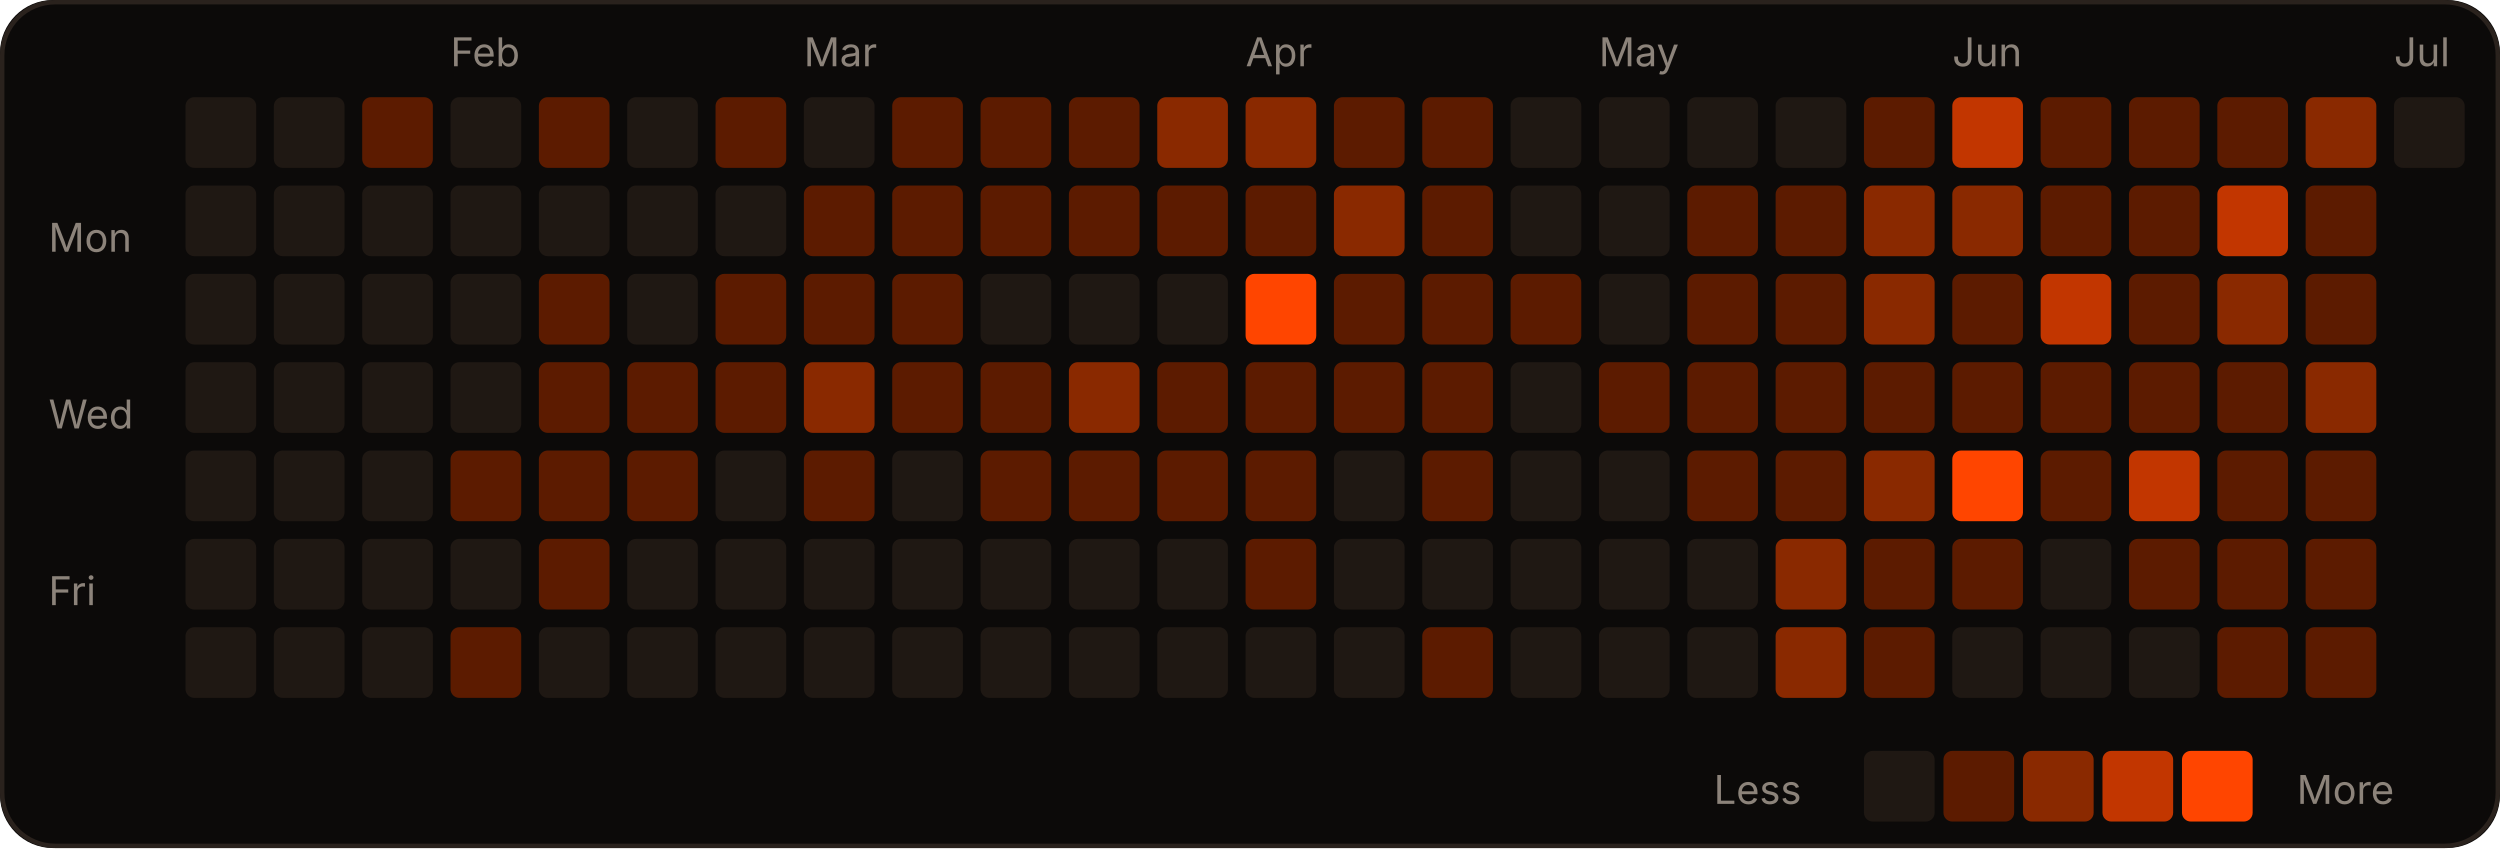
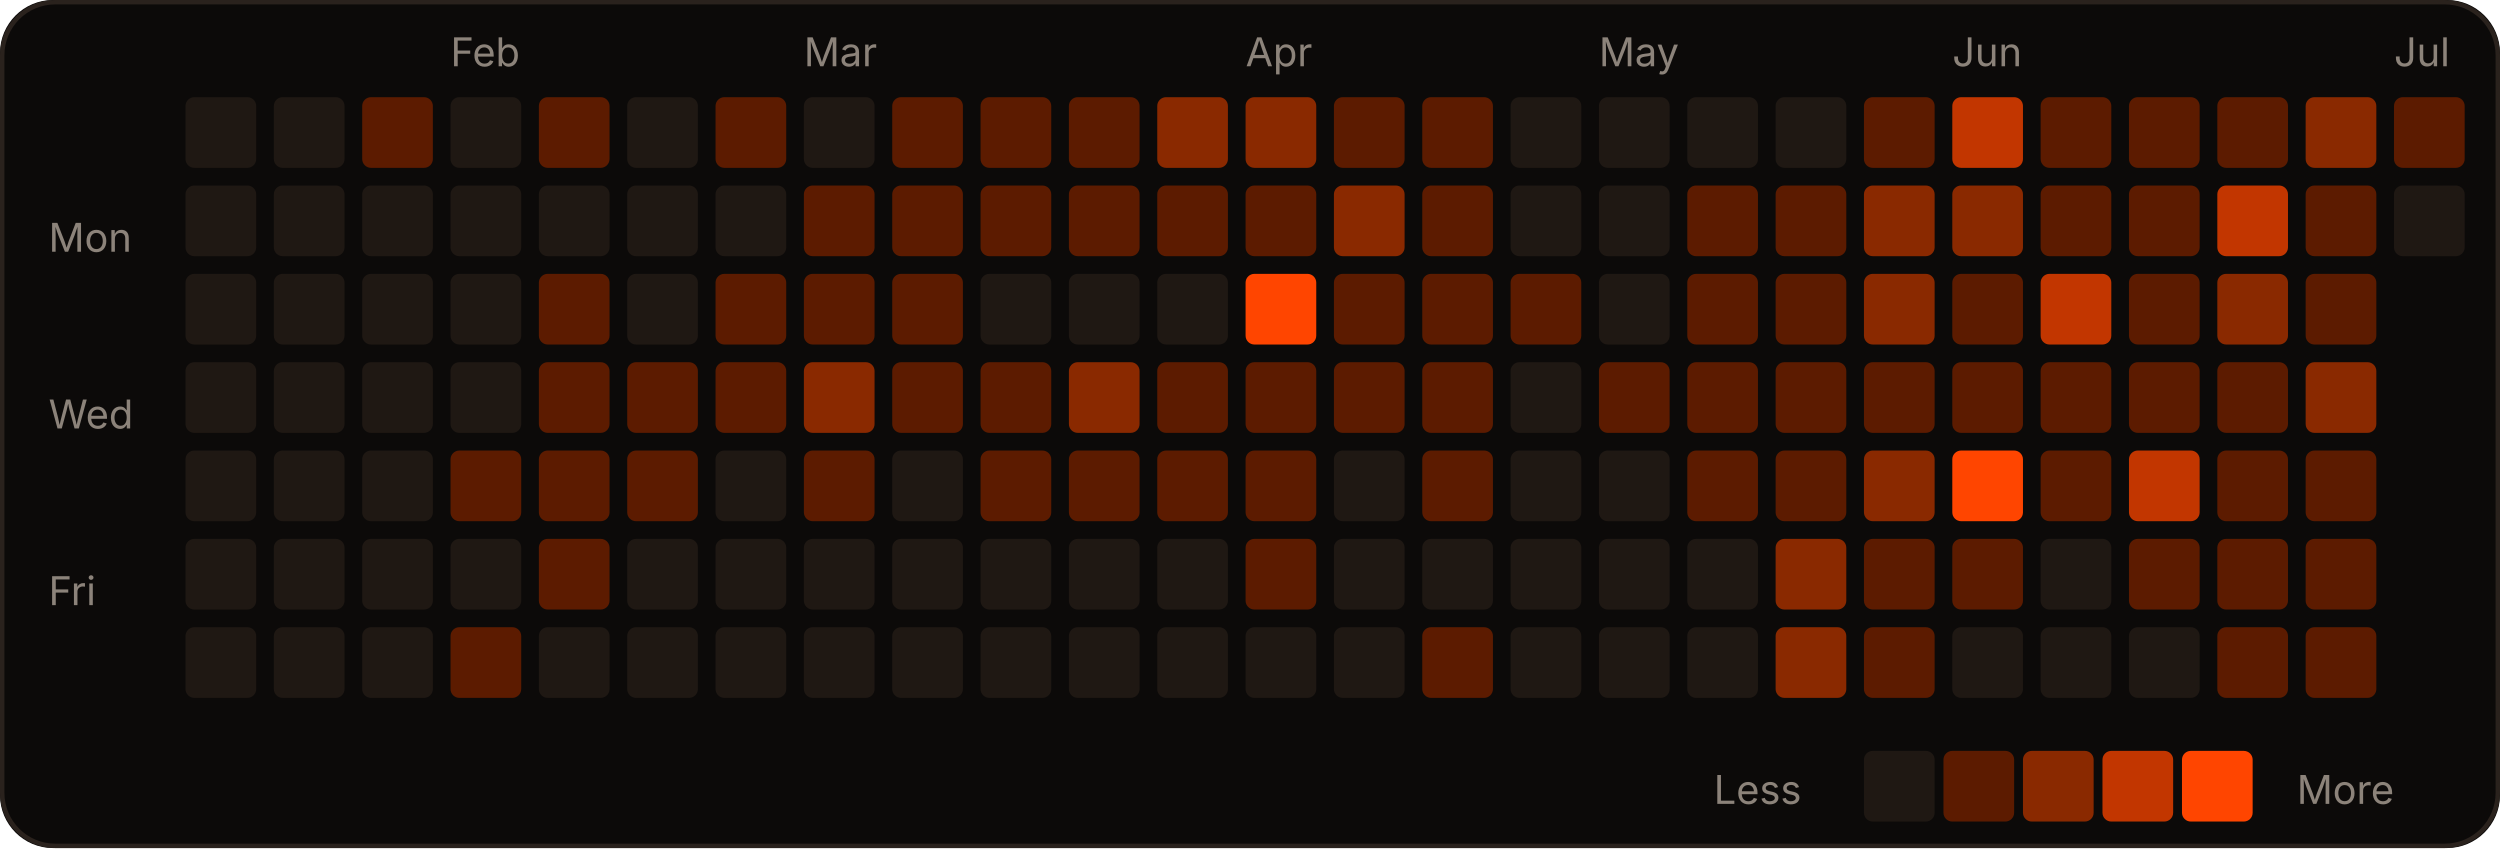
<svg xmlns="http://www.w3.org/2000/svg" width="566" height="192" viewBox="0 0 566 192" role="img">
  <rect width="566" height="192" rx="12" fill="#0c0a09" />
  <rect x="0.5" y="0.5" width="565" height="191" rx="12" fill="none" stroke="#2a221d" />
  <text x="102" y="15" fill="#8c837a" font-size="9" font-family="-apple-system,Segoe UI,sans-serif">Feb</text>
  <text x="182" y="15" fill="#8c837a" font-size="9" font-family="-apple-system,Segoe UI,sans-serif">Mar</text>
  <text x="282" y="15" fill="#8c837a" font-size="9" font-family="-apple-system,Segoe UI,sans-serif">Apr</text>
  <text x="362" y="15" fill="#8c837a" font-size="9" font-family="-apple-system,Segoe UI,sans-serif">May</text>
  <text x="442" y="15" fill="#8c837a" font-size="9" font-family="-apple-system,Segoe UI,sans-serif">Jun</text>
  <text x="542" y="15" fill="#8c837a" font-size="9" font-family="-apple-system,Segoe UI,sans-serif">Jul</text>
  <text x="11" y="57" fill="#8c837a" font-size="9" font-family="-apple-system,Segoe UI,sans-serif">Mon</text>
  <text x="11" y="97" fill="#8c837a" font-size="9" font-family="-apple-system,Segoe UI,sans-serif">Wed</text>
  <text x="11" y="137" fill="#8c837a" font-size="9" font-family="-apple-system,Segoe UI,sans-serif">Fri</text>
  <rect x="42" y="22" width="16" height="16" rx="2" fill="#1f1813" />
  <rect x="42" y="42" width="16" height="16" rx="2" fill="#1f1813" />
  <rect x="42" y="62" width="16" height="16" rx="2" fill="#1f1813" />
  <rect x="42" y="82" width="16" height="16" rx="2" fill="#1f1813" />
  <rect x="42" y="102" width="16" height="16" rx="2" fill="#1f1813" />
  <rect x="42" y="122" width="16" height="16" rx="2" fill="#1f1813" />
  <rect x="42" y="142" width="16" height="16" rx="2" fill="#1f1813" />
  <rect x="62" y="22" width="16" height="16" rx="2" fill="#1f1813" />
  <rect x="62" y="42" width="16" height="16" rx="2" fill="#1f1813" />
  <rect x="62" y="62" width="16" height="16" rx="2" fill="#1f1813" />
  <rect x="62" y="82" width="16" height="16" rx="2" fill="#1f1813" />
  <rect x="62" y="102" width="16" height="16" rx="2" fill="#1f1813" />
  <rect x="62" y="122" width="16" height="16" rx="2" fill="#1f1813" />
  <rect x="62" y="142" width="16" height="16" rx="2" fill="#1f1813" />
  <rect x="82" y="22" width="16" height="16" rx="2" fill="#5c1b00" />
  <rect x="82" y="42" width="16" height="16" rx="2" fill="#1f1813" />
  <rect x="82" y="62" width="16" height="16" rx="2" fill="#1f1813" />
  <rect x="82" y="82" width="16" height="16" rx="2" fill="#1f1813" />
  <rect x="82" y="102" width="16" height="16" rx="2" fill="#1f1813" />
  <rect x="82" y="122" width="16" height="16" rx="2" fill="#1f1813" />
  <rect x="82" y="142" width="16" height="16" rx="2" fill="#1f1813" />
  <rect x="102" y="22" width="16" height="16" rx="2" fill="#1f1813" />
  <rect x="102" y="42" width="16" height="16" rx="2" fill="#1f1813" />
  <rect x="102" y="62" width="16" height="16" rx="2" fill="#1f1813" />
  <rect x="102" y="82" width="16" height="16" rx="2" fill="#1f1813" />
  <rect x="102" y="102" width="16" height="16" rx="2" fill="#5c1b00" />
  <rect x="102" y="122" width="16" height="16" rx="2" fill="#1f1813" />
  <rect x="102" y="142" width="16" height="16" rx="2" fill="#5c1b00" />
  <rect x="122" y="22" width="16" height="16" rx="2" fill="#5c1b00" />
  <rect x="122" y="42" width="16" height="16" rx="2" fill="#1f1813" />
  <rect x="122" y="62" width="16" height="16" rx="2" fill="#5c1b00" />
  <rect x="122" y="82" width="16" height="16" rx="2" fill="#5c1b00" />
  <rect x="122" y="102" width="16" height="16" rx="2" fill="#5c1b00" />
  <rect x="122" y="122" width="16" height="16" rx="2" fill="#5c1b00" />
  <rect x="122" y="142" width="16" height="16" rx="2" fill="#1f1813" />
  <rect x="142" y="22" width="16" height="16" rx="2" fill="#1f1813" />
  <rect x="142" y="42" width="16" height="16" rx="2" fill="#1f1813" />
  <rect x="142" y="62" width="16" height="16" rx="2" fill="#1f1813" />
  <rect x="142" y="82" width="16" height="16" rx="2" fill="#5c1b00" />
  <rect x="142" y="102" width="16" height="16" rx="2" fill="#5c1b00" />
  <rect x="142" y="122" width="16" height="16" rx="2" fill="#1f1813" />
  <rect x="142" y="142" width="16" height="16" rx="2" fill="#1f1813" />
  <rect x="162" y="22" width="16" height="16" rx="2" fill="#5c1b00" />
  <rect x="162" y="42" width="16" height="16" rx="2" fill="#1f1813" />
  <rect x="162" y="62" width="16" height="16" rx="2" fill="#5c1b00" />
  <rect x="162" y="82" width="16" height="16" rx="2" fill="#5c1b00" />
  <rect x="162" y="102" width="16" height="16" rx="2" fill="#1f1813" />
  <rect x="162" y="122" width="16" height="16" rx="2" fill="#1f1813" />
  <rect x="162" y="142" width="16" height="16" rx="2" fill="#1f1813" />
  <rect x="182" y="22" width="16" height="16" rx="2" fill="#1f1813" />
  <rect x="182" y="42" width="16" height="16" rx="2" fill="#5c1b00" />
  <rect x="182" y="62" width="16" height="16" rx="2" fill="#5c1b00" />
  <rect x="182" y="82" width="16" height="16" rx="2" fill="#8a2900" />
  <rect x="182" y="102" width="16" height="16" rx="2" fill="#5c1b00" />
  <rect x="182" y="122" width="16" height="16" rx="2" fill="#1f1813" />
  <rect x="182" y="142" width="16" height="16" rx="2" fill="#1f1813" />
  <rect x="202" y="22" width="16" height="16" rx="2" fill="#5c1b00" />
  <rect x="202" y="42" width="16" height="16" rx="2" fill="#5c1b00" />
  <rect x="202" y="62" width="16" height="16" rx="2" fill="#5c1b00" />
  <rect x="202" y="82" width="16" height="16" rx="2" fill="#5c1b00" />
  <rect x="202" y="102" width="16" height="16" rx="2" fill="#1f1813" />
  <rect x="202" y="122" width="16" height="16" rx="2" fill="#1f1813" />
  <rect x="202" y="142" width="16" height="16" rx="2" fill="#1f1813" />
  <rect x="222" y="22" width="16" height="16" rx="2" fill="#5c1b00" />
  <rect x="222" y="42" width="16" height="16" rx="2" fill="#5c1b00" />
  <rect x="222" y="62" width="16" height="16" rx="2" fill="#1f1813" />
  <rect x="222" y="82" width="16" height="16" rx="2" fill="#5c1b00" />
  <rect x="222" y="102" width="16" height="16" rx="2" fill="#5c1b00" />
  <rect x="222" y="122" width="16" height="16" rx="2" fill="#1f1813" />
  <rect x="222" y="142" width="16" height="16" rx="2" fill="#1f1813" />
  <rect x="242" y="22" width="16" height="16" rx="2" fill="#5c1b00" />
  <rect x="242" y="42" width="16" height="16" rx="2" fill="#5c1b00" />
  <rect x="242" y="62" width="16" height="16" rx="2" fill="#1f1813" />
  <rect x="242" y="82" width="16" height="16" rx="2" fill="#8a2900" />
  <rect x="242" y="102" width="16" height="16" rx="2" fill="#5c1b00" />
  <rect x="242" y="122" width="16" height="16" rx="2" fill="#1f1813" />
  <rect x="242" y="142" width="16" height="16" rx="2" fill="#1f1813" />
  <rect x="262" y="22" width="16" height="16" rx="2" fill="#8a2900" />
  <rect x="262" y="42" width="16" height="16" rx="2" fill="#5c1b00" />
  <rect x="262" y="62" width="16" height="16" rx="2" fill="#1f1813" />
  <rect x="262" y="82" width="16" height="16" rx="2" fill="#5c1b00" />
  <rect x="262" y="102" width="16" height="16" rx="2" fill="#5c1b00" />
  <rect x="262" y="122" width="16" height="16" rx="2" fill="#1f1813" />
  <rect x="262" y="142" width="16" height="16" rx="2" fill="#1f1813" />
  <rect x="282" y="22" width="16" height="16" rx="2" fill="#8a2900" />
  <rect x="282" y="42" width="16" height="16" rx="2" fill="#5c1b00" />
  <rect x="282" y="62" width="16" height="16" rx="2" fill="#FF4500" />
  <rect x="282" y="82" width="16" height="16" rx="2" fill="#5c1b00" />
  <rect x="282" y="102" width="16" height="16" rx="2" fill="#5c1b00" />
  <rect x="282" y="122" width="16" height="16" rx="2" fill="#5c1b00" />
  <rect x="282" y="142" width="16" height="16" rx="2" fill="#1f1813" />
  <rect x="302" y="22" width="16" height="16" rx="2" fill="#5c1b00" />
  <rect x="302" y="42" width="16" height="16" rx="2" fill="#8a2900" />
  <rect x="302" y="62" width="16" height="16" rx="2" fill="#5c1b00" />
  <rect x="302" y="82" width="16" height="16" rx="2" fill="#5c1b00" />
  <rect x="302" y="102" width="16" height="16" rx="2" fill="#1f1813" />
  <rect x="302" y="122" width="16" height="16" rx="2" fill="#1f1813" />
  <rect x="302" y="142" width="16" height="16" rx="2" fill="#1f1813" />
  <rect x="322" y="22" width="16" height="16" rx="2" fill="#5c1b00" />
  <rect x="322" y="42" width="16" height="16" rx="2" fill="#5c1b00" />
  <rect x="322" y="62" width="16" height="16" rx="2" fill="#5c1b00" />
  <rect x="322" y="82" width="16" height="16" rx="2" fill="#5c1b00" />
  <rect x="322" y="102" width="16" height="16" rx="2" fill="#5c1b00" />
  <rect x="322" y="122" width="16" height="16" rx="2" fill="#1f1813" />
  <rect x="322" y="142" width="16" height="16" rx="2" fill="#5c1b00" />
  <rect x="342" y="22" width="16" height="16" rx="2" fill="#1f1813" />
  <rect x="342" y="42" width="16" height="16" rx="2" fill="#1f1813" />
  <rect x="342" y="62" width="16" height="16" rx="2" fill="#5c1b00" />
  <rect x="342" y="82" width="16" height="16" rx="2" fill="#1f1813" />
  <rect x="342" y="102" width="16" height="16" rx="2" fill="#1f1813" />
  <rect x="342" y="122" width="16" height="16" rx="2" fill="#1f1813" />
  <rect x="342" y="142" width="16" height="16" rx="2" fill="#1f1813" />
  <rect x="362" y="22" width="16" height="16" rx="2" fill="#1f1813" />
  <rect x="362" y="42" width="16" height="16" rx="2" fill="#1f1813" />
  <rect x="362" y="62" width="16" height="16" rx="2" fill="#1f1813" />
  <rect x="362" y="82" width="16" height="16" rx="2" fill="#5c1b00" />
  <rect x="362" y="102" width="16" height="16" rx="2" fill="#1f1813" />
  <rect x="362" y="122" width="16" height="16" rx="2" fill="#1f1813" />
  <rect x="362" y="142" width="16" height="16" rx="2" fill="#1f1813" />
  <rect x="382" y="22" width="16" height="16" rx="2" fill="#1f1813" />
  <rect x="382" y="42" width="16" height="16" rx="2" fill="#5c1b00" />
  <rect x="382" y="62" width="16" height="16" rx="2" fill="#5c1b00" />
  <rect x="382" y="82" width="16" height="16" rx="2" fill="#5c1b00" />
  <rect x="382" y="102" width="16" height="16" rx="2" fill="#5c1b00" />
  <rect x="382" y="122" width="16" height="16" rx="2" fill="#1f1813" />
  <rect x="382" y="142" width="16" height="16" rx="2" fill="#1f1813" />
  <rect x="402" y="22" width="16" height="16" rx="2" fill="#1f1813" />
  <rect x="402" y="42" width="16" height="16" rx="2" fill="#5c1b00" />
  <rect x="402" y="62" width="16" height="16" rx="2" fill="#5c1b00" />
  <rect x="402" y="82" width="16" height="16" rx="2" fill="#5c1b00" />
  <rect x="402" y="102" width="16" height="16" rx="2" fill="#5c1b00" />
  <rect x="402" y="122" width="16" height="16" rx="2" fill="#8a2900" />
  <rect x="402" y="142" width="16" height="16" rx="2" fill="#8a2900" />
  <rect x="422" y="22" width="16" height="16" rx="2" fill="#5c1b00" />
  <rect x="422" y="42" width="16" height="16" rx="2" fill="#8a2900" />
  <rect x="422" y="62" width="16" height="16" rx="2" fill="#8a2900" />
  <rect x="422" y="82" width="16" height="16" rx="2" fill="#5c1b00" />
  <rect x="422" y="102" width="16" height="16" rx="2" fill="#8a2900" />
  <rect x="422" y="122" width="16" height="16" rx="2" fill="#5c1b00" />
  <rect x="422" y="142" width="16" height="16" rx="2" fill="#5c1b00" />
  <rect x="442" y="22" width="16" height="16" rx="2" fill="#c23600" />
  <rect x="442" y="42" width="16" height="16" rx="2" fill="#8a2900" />
  <rect x="442" y="62" width="16" height="16" rx="2" fill="#5c1b00" />
  <rect x="442" y="82" width="16" height="16" rx="2" fill="#5c1b00" />
  <rect x="442" y="102" width="16" height="16" rx="2" fill="#FF4500" />
  <rect x="442" y="122" width="16" height="16" rx="2" fill="#5c1b00" />
  <rect x="442" y="142" width="16" height="16" rx="2" fill="#1f1813" />
  <rect x="462" y="22" width="16" height="16" rx="2" fill="#5c1b00" />
  <rect x="462" y="42" width="16" height="16" rx="2" fill="#5c1b00" />
  <rect x="462" y="62" width="16" height="16" rx="2" fill="#c23600" />
  <rect x="462" y="82" width="16" height="16" rx="2" fill="#5c1b00" />
  <rect x="462" y="102" width="16" height="16" rx="2" fill="#5c1b00" />
  <rect x="462" y="122" width="16" height="16" rx="2" fill="#1f1813" />
  <rect x="462" y="142" width="16" height="16" rx="2" fill="#1f1813" />
  <rect x="482" y="22" width="16" height="16" rx="2" fill="#5c1b00" />
  <rect x="482" y="42" width="16" height="16" rx="2" fill="#5c1b00" />
  <rect x="482" y="62" width="16" height="16" rx="2" fill="#5c1b00" />
  <rect x="482" y="82" width="16" height="16" rx="2" fill="#5c1b00" />
  <rect x="482" y="102" width="16" height="16" rx="2" fill="#c23600" />
  <rect x="482" y="122" width="16" height="16" rx="2" fill="#5c1b00" />
  <rect x="482" y="142" width="16" height="16" rx="2" fill="#1f1813" />
  <rect x="502" y="22" width="16" height="16" rx="2" fill="#5c1b00" />
  <rect x="502" y="42" width="16" height="16" rx="2" fill="#c23600" />
  <rect x="502" y="62" width="16" height="16" rx="2" fill="#8a2900" />
  <rect x="502" y="82" width="16" height="16" rx="2" fill="#5c1b00" />
  <rect x="502" y="102" width="16" height="16" rx="2" fill="#5c1b00" />
  <rect x="502" y="122" width="16" height="16" rx="2" fill="#5c1b00" />
  <rect x="502" y="142" width="16" height="16" rx="2" fill="#5c1b00" />
  <rect x="522" y="22" width="16" height="16" rx="2" fill="#8a2900" />
  <rect x="522" y="42" width="16" height="16" rx="2" fill="#5c1b00" />
  <rect x="522" y="62" width="16" height="16" rx="2" fill="#5c1b00" />
  <rect x="522" y="82" width="16" height="16" rx="2" fill="#8a2900" />
  <rect x="522" y="102" width="16" height="16" rx="2" fill="#5c1b00" />
  <rect x="522" y="122" width="16" height="16" rx="2" fill="#5c1b00" />
  <rect x="522" y="142" width="16" height="16" rx="2" fill="#5c1b00" />
-   <rect x="542" y="22" width="16" height="16" rx="2" fill="#1f1813" />
+   <rect x="542" y="22" width="16" height="16" rx="2" fill="#5c1b00" />
+   <rect x="542" y="42" width="16" height="16" rx="2" fill="#1f1813" />
  <text x="388" y="182" fill="#8c837a" font-size="9" font-family="-apple-system,Segoe UI,sans-serif">Less</text>
  <rect x="422" y="170" width="16" height="16" rx="2" fill="#1f1813" />
  <rect x="440" y="170" width="16" height="16" rx="2" fill="#5c1b00" />
  <rect x="458" y="170" width="16" height="16" rx="2" fill="#8a2900" />
  <rect x="476" y="170" width="16" height="16" rx="2" fill="#c23600" />
  <rect x="494" y="170" width="16" height="16" rx="2" fill="#FF4500" />
  <text x="520" y="182" fill="#8c837a" font-size="9" font-family="-apple-system,Segoe UI,sans-serif">More</text>
</svg>
